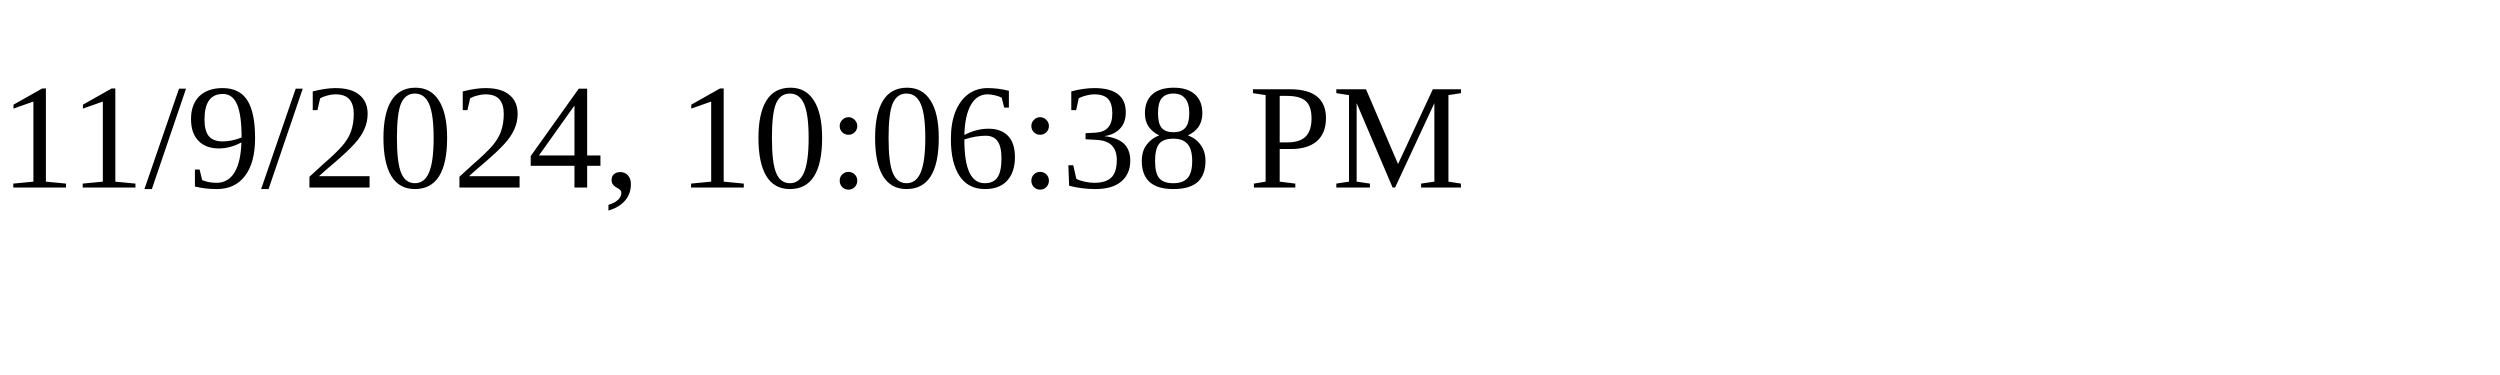
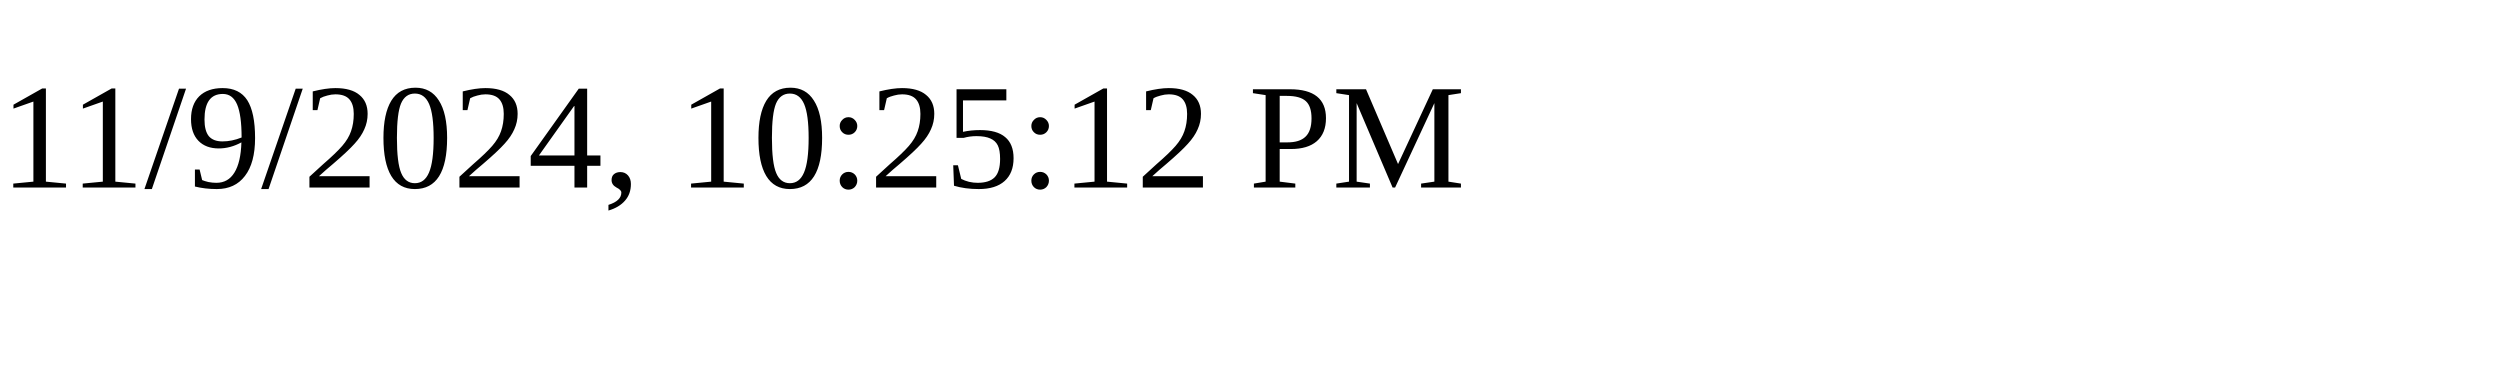
<svg xmlns="http://www.w3.org/2000/svg" height="30" width="200">
-   <text x="0" y="15">11/9/2024, 10:06:38 PM</text>
+   <text x="0" y="15">11/9/2024, 10:25:12 PM</text>
</svg>
